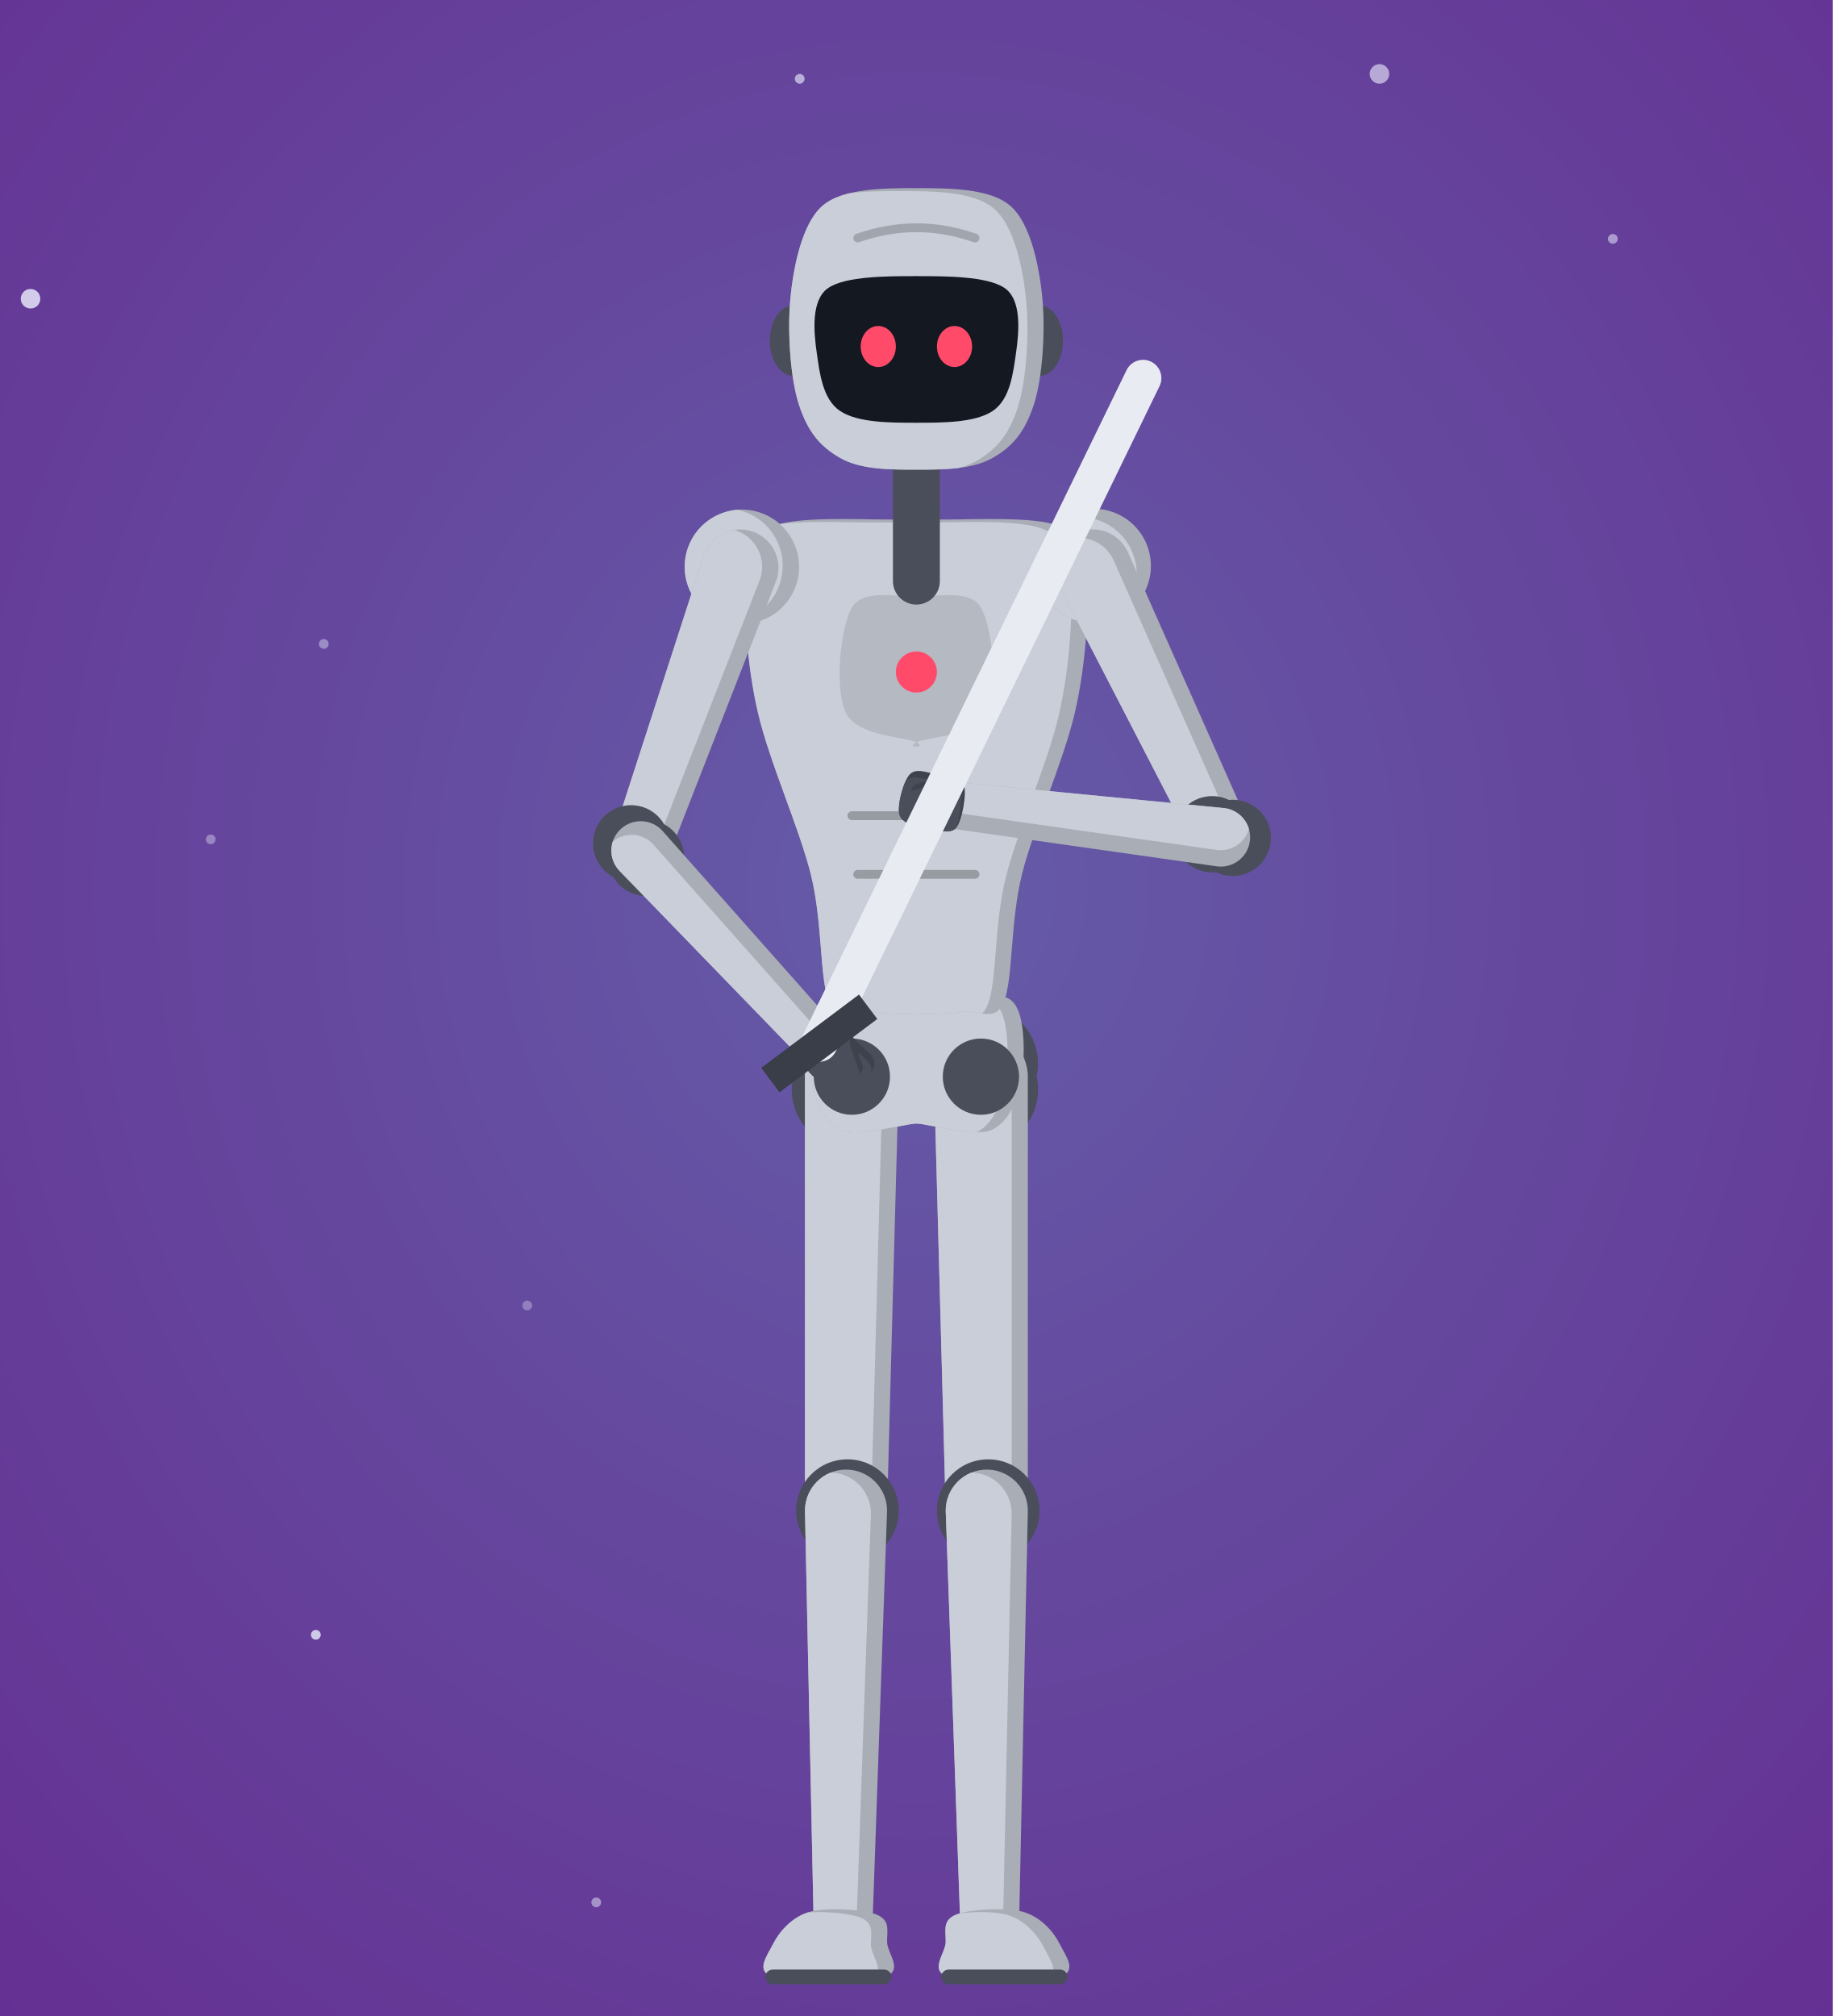
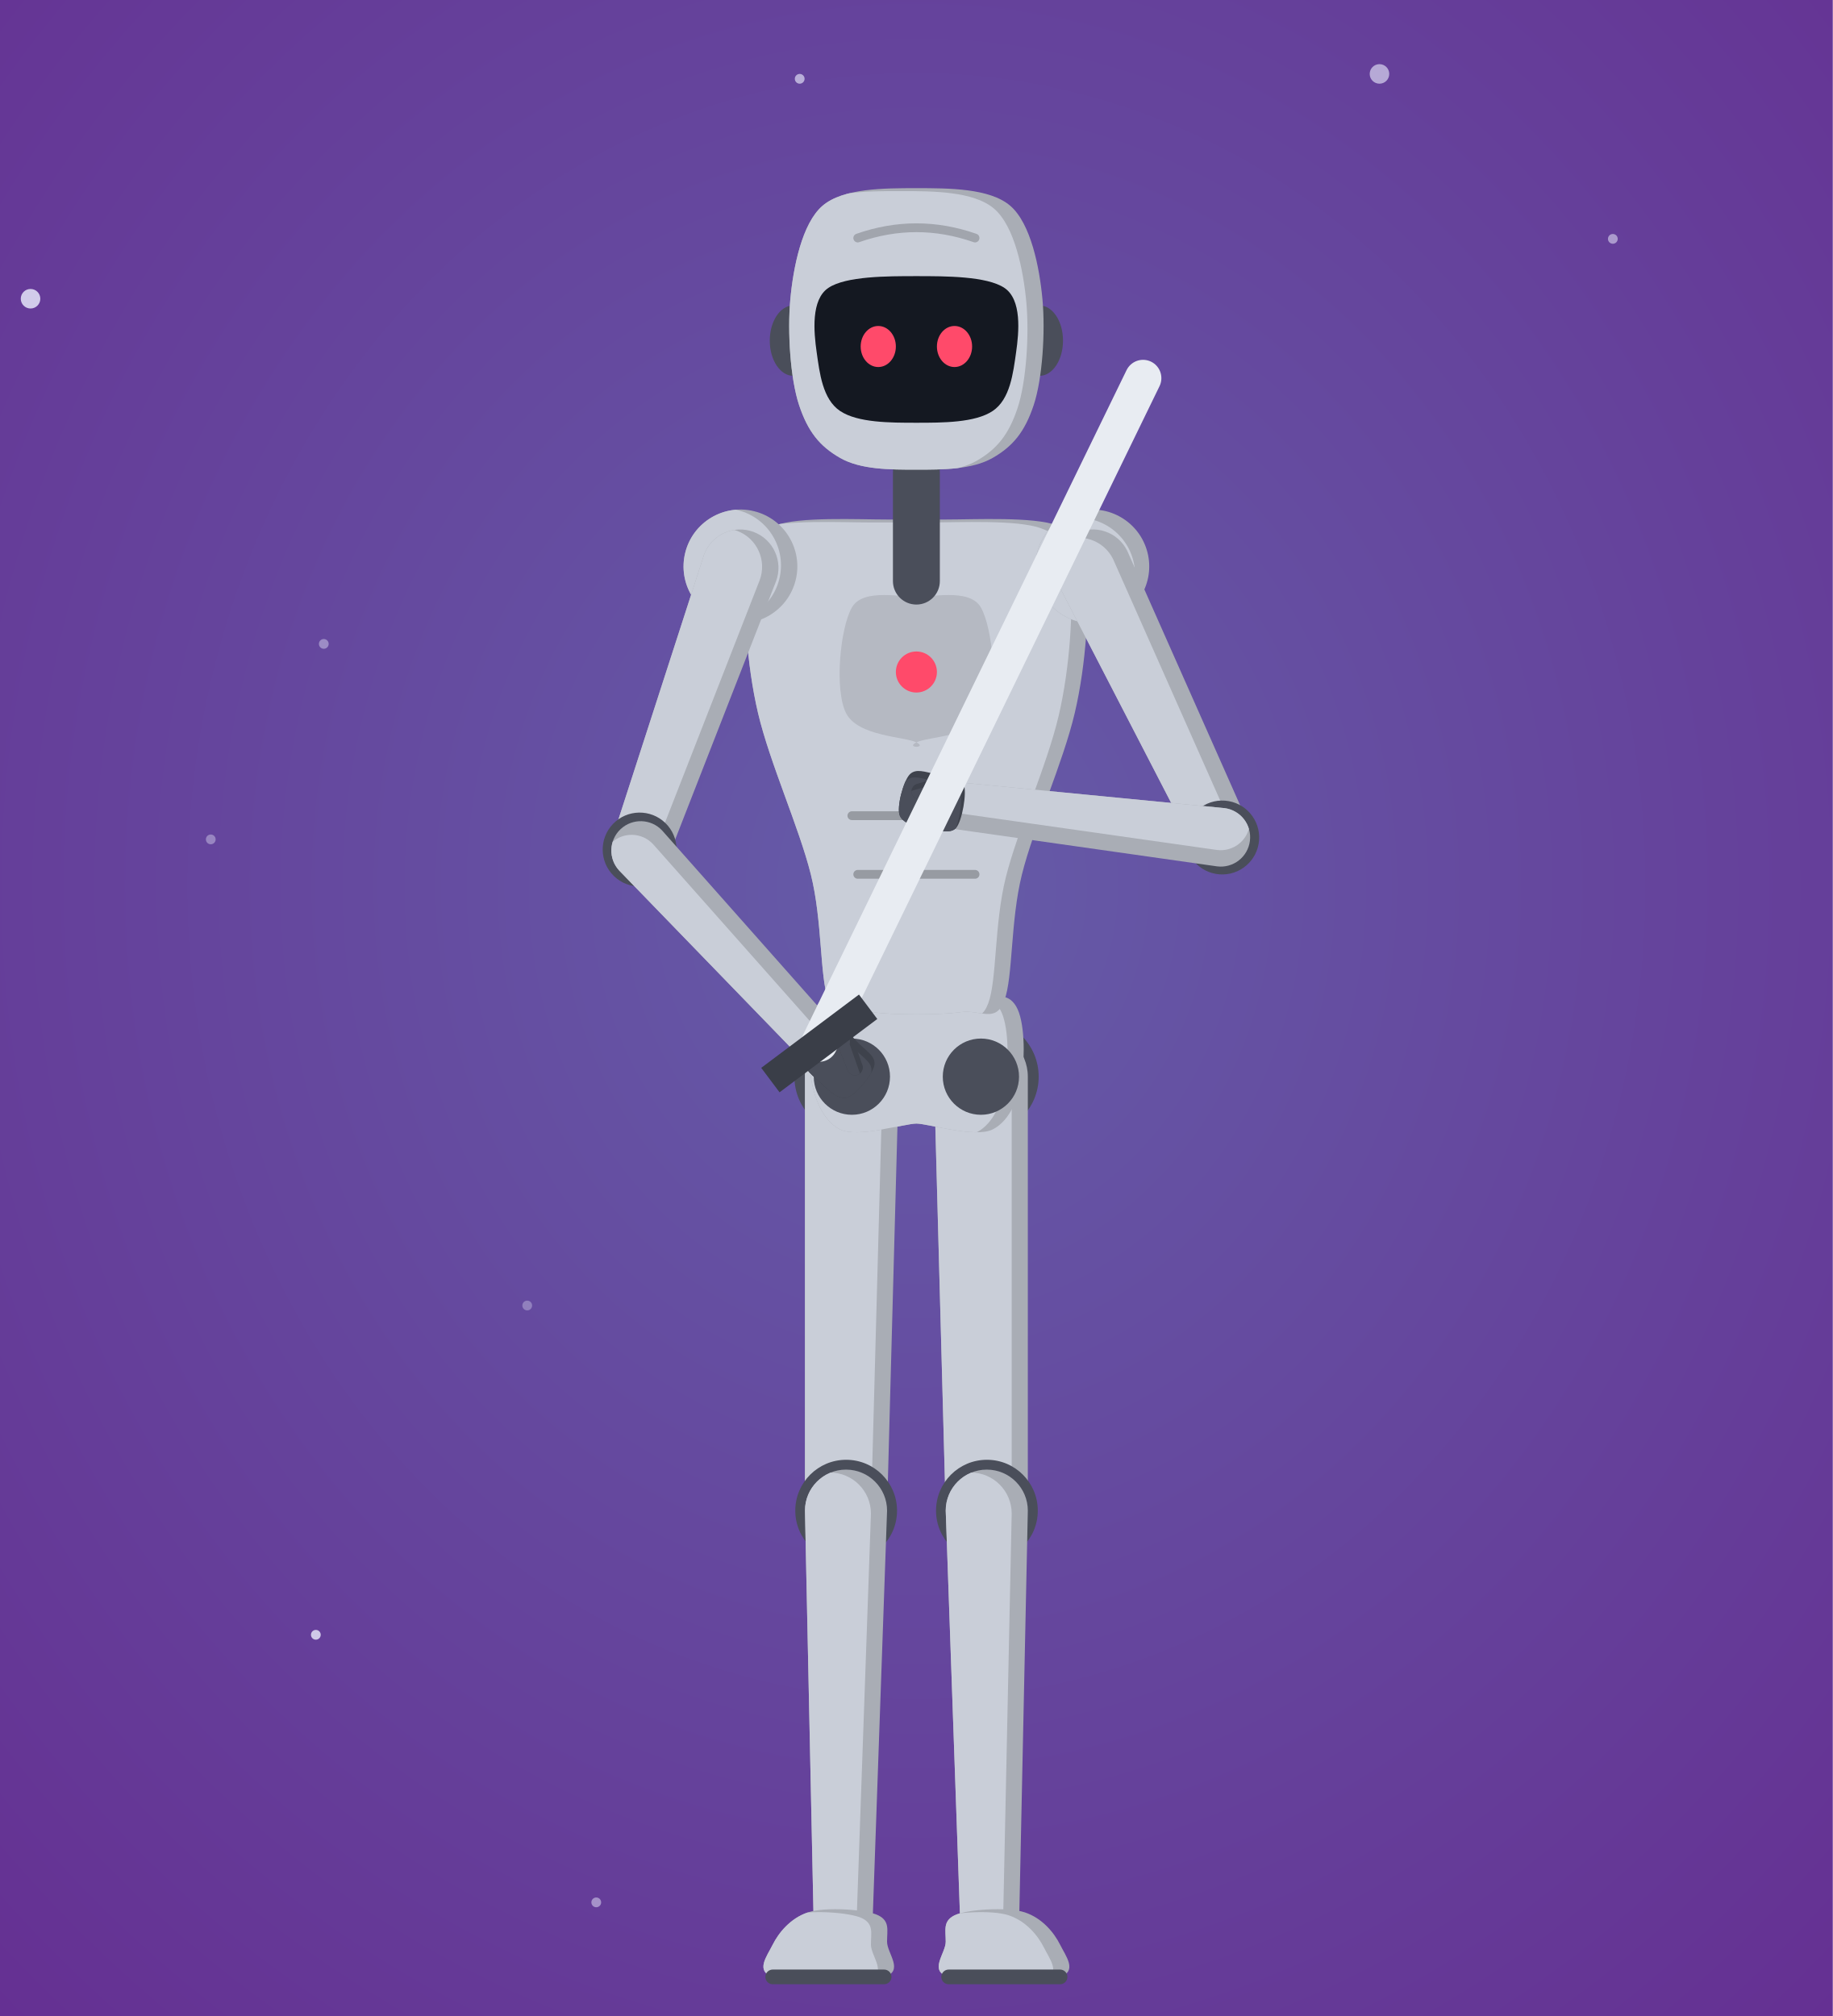
<svg xmlns="http://www.w3.org/2000/svg" viewBox="0 0 300 330" width="300" height="330">
  <defs>
    <radialGradient id="sc-bg" cx="50%" cy="44%" r="80%">
      <stop offset="0%" stop-color="#655ca8" stop-opacity="1" />
      <stop offset="100%" stop-color="#652d91" stop-opacity="1" />
    </radialGradient>
  </defs>
  <rect width="300" height="330" fill="url(#sc-bg)" />
  <circle cx="264.0" cy="39.1" r="0.8" fill="#eef2ff" opacity="0.51" />
  <circle cx="51.7" cy="267.6" r="0.8" fill="#eef2ff" opacity="0.77" />
  <circle cx="86.3" cy="213.7" r="0.8" fill="#eef2ff" opacity="0.32" />
  <circle cx="53.0" cy="105.4" r="0.8" fill="#eef2ff" opacity="0.40" />
  <circle cx="225.8" cy="12.1" r="1.6" fill="#eef2ff" opacity="0.59" />
  <circle cx="34.5" cy="137.4" r="0.8" fill="#eef2ff" opacity="0.37" />
  <circle cx="130.9" cy="12.9" r="0.8" fill="#eef2ff" opacity="0.61" />
  <circle cx="155.6" cy="221.0" r="0.8" fill="#eef2ff" opacity="0.33" />
  <circle cx="5.0" cy="48.9" r="1.6" fill="#eef2ff" opacity="0.79" />
  <circle cx="97.6" cy="311.4" r="0.8" fill="#eef2ff" opacity="0.47" />
  <g id="col_botany_bay_convicts-sol">
    <g data-part="hairBack" transform="translate(150,77.36) rotate(0) scale(48) translate(0,1.92)" />
    <g data-part="thighL" transform="translate(160.56,176.24) rotate(0) scale(48) translate(-0.22,-0.14)">
-       <path d="M0.02,0.14a0.2,0.2 0 1 0 0.39,0a0.2,0.2 0 1 0 -0.39,0Z" fill="#4a4e5a" />
+       <path d="M0.024,0.14a0.196,0.196 0 1 0 0.393,0a0.196,0.196 0 1 0 -0.393,0Z" fill="#4a4e5a" />
      <clipPath id="col_botany_bay_convicts-sol-thighLc1">
        <path d="M0.06,0.14L0.1,1.62A0.14,0.14 0 0 0 0.38,1.62L0.38,0.14A0.16,0.16 0 1 0 0.06,0.14Z" />
      </clipPath>
      <path d="M0.06,0.14L0.1,1.62A0.14,0.14 0 0 0 0.38,1.62L0.38,0.14A0.16,0.16 0 1 0 0.06,0.14Z" fill="#a9adb5" />
      <g clip-path="url(#col_botany_bay_convicts-sol-thighLc1)">
        <path d="M0.06,0.14L0.1,1.62A0.14,0.14 0 0 0 0.38,1.62L0.38,0.14A0.16,0.16 0 1 0 0.06,0.14Z" fill="#c9ced8" transform="translate(-0.055,0.01)" />
      </g>
    </g>
    <g data-part="thighR" transform="translate(139.44,176.24) rotate(0) scale(48) translate(0.22,-0.14)">
-       <path d="M-0.42,0.14a0.2,0.2 0 1 0 0.39,0a0.2,0.2 0 1 0 -0.39,0Z" fill="#4a4e5a" />
+       <path d="M-0.416,0.14a0.196,0.196 0 1 0 0.393,0a0.196,0.196 0 1 0 -0.393,0Z" fill="#4a4e5a" />
      <clipPath id="col_botany_bay_convicts-sol-thighRc1">
        <path d="M-0.38,0.14L-0.38,1.62A0.14,0.14 0 0 0 -0.1,1.62L-0.06,0.14A0.16,0.16 0 1 0 -0.38,0.14Z" />
      </clipPath>
      <path d="M-0.38,0.14L-0.38,1.62A0.14,0.14 0 0 0 -0.1,1.62L-0.06,0.14A0.16,0.16 0 1 0 -0.38,0.14Z" fill="#a9adb5" />
      <g clip-path="url(#col_botany_bay_convicts-sol-thighRc1)">
        <path d="M-0.38,0.14L-0.38,1.62A0.14,0.14 0 0 0 -0.1,1.62L-0.06,0.14A0.16,0.16 0 1 0 -0.38,0.14Z" fill="#c9ced8" transform="translate(-0.055,0.01)" />
      </g>
    </g>
    <g data-part="shinL" transform="translate(161.52,247.28) rotate(0) scale(48) translate(-0.24,-1.62)">
-       <path d="M0.07,1.62a0.17,0.17 0 1 0 0.35,0a0.17,0.17 0 1 0 -0.35,0Z" fill="#4a4e5a" />
+       <path d="M0.067,1.62a0.173,0.173 0 1 0 0.347,0a0.173,0.173 0 1 0 -0.347,0Z" fill="#4a4e5a" />
      <clipPath id="col_botany_bay_convicts-sol-shinLc1">
        <path d="M0.1,1.62L0.15,3.04A0.1,0.1 0 0 0 0.35,3.04L0.38,1.62A0.14,0.14 0 1 0 0.1,1.62Z" />
      </clipPath>
      <path d="M0.1,1.62L0.15,3.04A0.1,0.1 0 0 0 0.35,3.04L0.38,1.62A0.14,0.14 0 1 0 0.1,1.62Z" fill="#a9adb5" />
      <g clip-path="url(#col_botany_bay_convicts-sol-shinLc1)">
        <path d="M0.1,1.62L0.15,3.04A0.1,0.1 0 0 0 0.35,3.04L0.38,1.62A0.14,0.14 0 1 0 0.1,1.62Z" fill="#c9ced8" transform="translate(-0.055,0.01)" />
      </g>
    </g>
    <g data-part="shinR" transform="translate(138.48,247.28) rotate(0) scale(48) translate(0.24,-1.62)">
-       <path d="M-0.41,1.62a0.17,0.17 0 1 0 0.35,0a0.17,0.17 0 1 0 -0.35,0Z" fill="#4a4e5a" />
+       <path d="M-0.413,1.62a0.173,0.173 0 1 0 0.347,0a0.173,0.173 0 1 0 -0.347,0Z" fill="#4a4e5a" />
      <clipPath id="col_botany_bay_convicts-sol-shinRc1">
        <path d="M-0.38,1.62L-0.35,3.04A0.1,0.1 0 0 0 -0.15,3.04L-0.1,1.62A0.14,0.14 0 1 0 -0.38,1.62Z" />
      </clipPath>
      <path d="M-0.38,1.62L-0.35,3.04A0.1,0.1 0 0 0 -0.15,3.04L-0.1,1.62A0.14,0.14 0 1 0 -0.38,1.62Z" fill="#a9adb5" />
      <g clip-path="url(#col_botany_bay_convicts-sol-shinRc1)">
        <path d="M-0.38,1.62L-0.35,3.04A0.1,0.1 0 0 0 -0.15,3.04L-0.1,1.62A0.14,0.14 0 1 0 -0.38,1.62Z" fill="#c9ced8" transform="translate(-0.055,0.01)" />
      </g>
    </g>
    <g data-part="footL" transform="translate(162,315.44) rotate(0) scale(48) translate(-0.25,-3.04)">
      <clipPath id="col_botany_bay_convicts-sol-footLc0">
        <path d="M0.13,3C0.17,2.98 0.31,2.97 0.37,2.99C0.43,3.01 0.47,3.06 0.49,3.1C0.51,3.14 0.55,3.19 0.49,3.21C0.43,3.23 0.17,3.23 0.11,3.21C0.04,3.19 0.1,3.13 0.1,3.09C0.1,3.05 0.09,3.02 0.13,3Z" />
      </clipPath>
      <path d="M0.13,3C0.17,2.98 0.31,2.97 0.37,2.99C0.43,3.01 0.47,3.06 0.49,3.1C0.51,3.14 0.55,3.19 0.49,3.21C0.43,3.23 0.17,3.23 0.11,3.21C0.04,3.19 0.1,3.13 0.1,3.09C0.1,3.05 0.09,3.02 0.13,3Z" fill="#a9adb5" />
      <g clip-path="url(#col_botany_bay_convicts-sol-footLc0)">
        <path d="M0.13,3C0.17,2.98 0.31,2.97 0.37,2.99C0.43,3.01 0.47,3.06 0.49,3.1C0.51,3.14 0.55,3.19 0.49,3.21C0.43,3.23 0.17,3.23 0.11,3.21C0.04,3.19 0.1,3.13 0.1,3.09C0.1,3.05 0.09,3.02 0.13,3Z" fill="#c9ced8" transform="translate(-0.055,0.01)" />
      </g>
      <path d="M0.11,3.21L0.49,3.21" fill="none" stroke="#4a4e5a" stroke-width="0.05" stroke-linecap="round" />
    </g>
    <g data-part="footR" transform="translate(138,315.44) rotate(0) scale(48) translate(0.25,-3.04)">
      <clipPath id="col_botany_bay_convicts-sol-footRc0">
        <path d="M-0.13,3C-0.17,2.98 -0.31,2.97 -0.37,2.99C-0.43,3.01 -0.47,3.06 -0.49,3.1C-0.51,3.14 -0.55,3.19 -0.49,3.21C-0.43,3.23 -0.17,3.23 -0.11,3.21C-0.04,3.19 -0.1,3.13 -0.1,3.09C-0.1,3.05 -0.09,3.02 -0.13,3Z" />
      </clipPath>
      <path d="M-0.13,3C-0.17,2.98 -0.31,2.97 -0.37,2.99C-0.43,3.01 -0.47,3.06 -0.49,3.1C-0.51,3.14 -0.55,3.19 -0.49,3.21C-0.43,3.23 -0.17,3.23 -0.11,3.21C-0.04,3.19 -0.1,3.13 -0.1,3.09C-0.1,3.05 -0.09,3.02 -0.13,3Z" fill="#a9adb5" />
      <g clip-path="url(#col_botany_bay_convicts-sol-footRc0)">
        <path d="M-0.13,3C-0.17,2.98 -0.31,2.97 -0.37,2.99C-0.43,3.01 -0.47,3.06 -0.49,3.1C-0.51,3.14 -0.55,3.19 -0.49,3.21C-0.43,3.23 -0.17,3.23 -0.11,3.21C-0.04,3.19 -0.1,3.13 -0.1,3.09C-0.1,3.05 -0.09,3.02 -0.13,3Z" fill="#c9ced8" transform="translate(-0.055,0.01)" />
      </g>
      <path d="M-0.11,3.21L-0.49,3.21" fill="none" stroke="#4a4e5a" stroke-width="0.05" stroke-linecap="round" />
    </g>
    <g data-part="pelvis" transform="translate(150,169.52) rotate(0) scale(48) translate(0,0)">
      <clipPath id="col_botany_bay_convicts-sol-pelvisc0">
        <path d="M0.18,-0.14C0.27,-0.13 0.31,-0.15 0.34,-0.1C0.37,-0.05 0.37,0.07 0.36,0.14C0.35,0.21 0.32,0.29 0.26,0.32C0.2,0.35 0.04,0.3 0,0.3C-0.04,0.3 0.04,0.3 0,0.3C-0.04,0.3 -0.2,0.35 -0.26,0.32C-0.32,0.29 -0.35,0.21 -0.36,0.14C-0.37,0.07 -0.37,-0.05 -0.34,-0.1C-0.31,-0.15 -0.27,-0.13 -0.18,-0.14C-0.09,-0.15 0.09,-0.15 0.18,-0.14Z" />
      </clipPath>
      <path d="M0.18,-0.14C0.27,-0.13 0.31,-0.15 0.34,-0.1C0.37,-0.05 0.37,0.07 0.36,0.14C0.35,0.21 0.32,0.29 0.26,0.32C0.2,0.35 0.04,0.3 0,0.3C-0.04,0.3 0.04,0.3 0,0.3C-0.04,0.3 -0.2,0.35 -0.26,0.32C-0.32,0.29 -0.35,0.21 -0.36,0.14C-0.37,0.07 -0.37,-0.05 -0.34,-0.1C-0.31,-0.15 -0.27,-0.13 -0.18,-0.14C-0.09,-0.15 0.09,-0.15 0.18,-0.14Z" fill="#a9adb5" />
      <g clip-path="url(#col_botany_bay_convicts-sol-pelvisc0)">
        <path d="M0.18,-0.14C0.27,-0.13 0.31,-0.15 0.34,-0.1C0.37,-0.05 0.37,0.07 0.36,0.14C0.35,0.21 0.32,0.29 0.26,0.32C0.2,0.35 0.04,0.3 0,0.3C-0.04,0.3 0.04,0.3 0,0.3C-0.04,0.3 -0.2,0.35 -0.26,0.32C-0.32,0.29 -0.35,0.21 -0.36,0.14C-0.37,0.07 -0.37,-0.05 -0.34,-0.1C-0.31,-0.15 -0.27,-0.13 -0.18,-0.14C-0.09,-0.15 0.09,-0.15 0.18,-0.14Z" fill="#c9ced8" transform="translate(-0.055,0.01)" />
      </g>
      <path d="M0.09,0.14a0.13,0.13 0 1 0 0.26,0a0.13,0.13 0 1 0 -0.26,0ZM-0.35,0.14a0.13,0.13 0 1 0 0.26,0a0.13,0.13 0 1 0 -0.26,0Z" fill="#4a4e5a" />
    </g>
    <g data-part="torso" transform="translate(150,169.52) rotate(0) scale(48) translate(0,0)">
      <clipPath id="col_botany_bay_convicts-sol-torsoc0">
        <path d="M0.1,-1.76C0.2,-1.76 0.4,-1.77 0.48,-1.74C0.56,-1.71 0.57,-1.69 0.58,-1.58C0.59,-1.47 0.58,-1.27 0.54,-1.1C0.5,-0.93 0.4,-0.71 0.36,-0.55C0.32,-0.39 0.33,-0.2 0.3,-0.12C0.27,-0.04 0.22,-0.09 0.15,-0.08C0.08,-0.07 -0.08,-0.07 -0.15,-0.08C-0.22,-0.09 -0.27,-0.04 -0.3,-0.12C-0.33,-0.2 -0.32,-0.39 -0.36,-0.55C-0.4,-0.71 -0.5,-0.93 -0.54,-1.1C-0.58,-1.27 -0.59,-1.47 -0.58,-1.58C-0.57,-1.69 -0.56,-1.71 -0.48,-1.74C-0.4,-1.77 -0.2,-1.76 -0.1,-1.76C-0,-1.76 0,-1.76 0.1,-1.76Z" />
      </clipPath>
      <path d="M0.1,-1.76C0.2,-1.76 0.4,-1.77 0.48,-1.74C0.56,-1.71 0.57,-1.69 0.58,-1.58C0.59,-1.47 0.58,-1.27 0.54,-1.1C0.5,-0.93 0.4,-0.71 0.36,-0.55C0.32,-0.39 0.33,-0.2 0.3,-0.12C0.27,-0.04 0.22,-0.09 0.15,-0.08C0.08,-0.07 -0.08,-0.07 -0.15,-0.08C-0.22,-0.09 -0.27,-0.04 -0.3,-0.12C-0.33,-0.2 -0.32,-0.39 -0.36,-0.55C-0.4,-0.71 -0.5,-0.93 -0.54,-1.1C-0.58,-1.27 -0.59,-1.47 -0.58,-1.58C-0.57,-1.69 -0.56,-1.71 -0.48,-1.74C-0.4,-1.77 -0.2,-1.76 -0.1,-1.76C-0,-1.76 0,-1.76 0.1,-1.76Z" fill="#a9adb5" />
      <g clip-path="url(#col_botany_bay_convicts-sol-torsoc0)">
        <path d="M0.1,-1.76C0.2,-1.76 0.4,-1.77 0.48,-1.74C0.56,-1.71 0.57,-1.69 0.58,-1.58C0.59,-1.47 0.58,-1.27 0.54,-1.1C0.5,-0.93 0.4,-0.71 0.36,-0.55C0.32,-0.39 0.33,-0.2 0.3,-0.12C0.27,-0.04 0.22,-0.09 0.15,-0.08C0.08,-0.07 -0.08,-0.07 -0.15,-0.08C-0.22,-0.09 -0.27,-0.04 -0.3,-0.12C-0.33,-0.2 -0.32,-0.39 -0.36,-0.55C-0.4,-0.71 -0.5,-0.93 -0.54,-1.1C-0.58,-1.27 -0.59,-1.47 -0.58,-1.58C-0.57,-1.69 -0.56,-1.71 -0.48,-1.74C-0.4,-1.77 -0.2,-1.76 -0.1,-1.76C-0,-1.76 0,-1.76 0.1,-1.76Z" fill="#c9ced8" transform="translate(-0.055,0.01)" />
      </g>
      <path d="M0,-1.5C0.04,-1.49 0.18,-1.53 0.22,-1.46C0.26,-1.39 0.28,-1.18 0.24,-1.1C0.2,-1.02 0.04,-1.02 0,-1C-0.04,-0.98 0.04,-0.98 0,-1C-0.04,-1.02 -0.2,-1.02 -0.24,-1.1C-0.28,-1.18 -0.26,-1.39 -0.22,-1.46C-0.18,-1.53 -0.04,-1.49 0,-1.5C0.04,-1.51 -0.04,-1.51 0,-1.5Z" fill="#b5b9c2" />
      <path d="M-0.07,-1.24a0.07,0.07 0 1 0 0.14,0a0.07,0.07 0 1 0 -0.14,0Z" fill="#ff4a6a" />
      <path d="M-0.22,-0.75L0.22,-0.75M-0.2,-0.55L0.2,-0.55" fill="none" stroke="#979ba2" stroke-width="0.03" stroke-linecap="round" />
    </g>
    <g data-part="neck" transform="translate(150,86) rotate(0) scale(48) translate(0,1.74)">
      <path d="M0.08,-1.55L0.08,-1.92A0.08,0.08 0 1 0 -0.08,-1.92L-0.08,-1.55A0.08,0.08 0 0 0 0.08,-1.55Z" fill="#4a4e5a" />
    </g>
    <g data-part="upperL" transform="translate(178.8,92.72) rotate(-20) scale(48) translate(-0.6,1.6)">
      <clipPath id="col_botany_bay_convicts-sol-upperLc0">
-         <path d="M0.41,-1.6a0.19,0.19 0 1 0 0.39,0a0.19,0.19 0 1 0 -0.39,0Z" />
-       </clipPath>
-       <path d="M0.41,-1.6a0.19,0.19 0 1 0 0.39,0a0.19,0.19 0 1 0 -0.39,0Z" fill="#a9adb5" />
+         <path d="M0.406,-1.6a0.194,0.194 0 1 0 0.388,0a0.194,0.194 0 1 0 -0.388,0Z" />
+       </clipPath>
+       <path d="M0.406,-1.6a0.194,0.194 0 1 0 0.388,0a0.194,0.194 0 1 0 -0.388,0Z" fill="#a9adb5" />
      <g clip-path="url(#col_botany_bay_convicts-sol-upperLc0)">
-         <path d="M0.41,-1.6a0.19,0.19 0 1 0 0.39,0a0.19,0.19 0 1 0 -0.39,0Z" fill="#c9ced8" transform="translate(-0.055,0.01)" />
+         <path d="M0.406,-1.6a0.194,0.194 0 1 0 0.388,0a0.194,0.194 0 1 0 -0.388,0Z" fill="#c9ced8" transform="translate(-0.055,0.01)" />
      </g>
      <clipPath id="col_botany_bay_convicts-sol-upperLc1">
        <path d="M0.47,-1.58L0.6,-0.57A0.1,0.1 0 0 0 0.8,-0.59L0.73,-1.61A0.13,0.13 0 1 0 0.47,-1.58Z" />
      </clipPath>
      <path d="M0.47,-1.58L0.6,-0.57A0.1,0.1 0 0 0 0.8,-0.59L0.73,-1.61A0.13,0.13 0 1 0 0.47,-1.58Z" fill="#a9adb5" />
      <g clip-path="url(#col_botany_bay_convicts-sol-upperLc1)">
        <path d="M0.47,-1.58L0.6,-0.57A0.1,0.1 0 0 0 0.8,-0.59L0.73,-1.61A0.13,0.13 0 1 0 0.47,-1.58Z" fill="#c9ced8" transform="translate(-0.055,0.01)" />
      </g>
    </g>
    <g data-part="upperR" transform="translate(121.2,92.72) rotate(14) scale(48) translate(0.6,1.6)">
      <clipPath id="col_botany_bay_convicts-sol-upperRc0">
-         <path d="M-0.79,-1.6a0.19,0.19 0 1 0 0.39,0a0.19,0.19 0 1 0 -0.39,0Z" />
-       </clipPath>
-       <path d="M-0.79,-1.6a0.19,0.19 0 1 0 0.39,0a0.19,0.19 0 1 0 -0.39,0Z" fill="#a9adb5" />
+         <path d="M-0.794,-1.6a0.194,0.194 0 1 0 0.388,0a0.194,0.194 0 1 0 -0.388,0Z" />
+       </clipPath>
+       <path d="M-0.794,-1.6a0.194,0.194 0 1 0 0.388,0a0.194,0.194 0 1 0 -0.388,0Z" fill="#a9adb5" />
      <g clip-path="url(#col_botany_bay_convicts-sol-upperRc0)">
-         <path d="M-0.79,-1.6a0.19,0.19 0 1 0 0.39,0a0.19,0.19 0 1 0 -0.39,0Z" fill="#c9ced8" transform="translate(-0.055,0.01)" />
+         <path d="M-0.794,-1.6a0.194,0.194 0 1 0 0.388,0a0.194,0.194 0 1 0 -0.388,0Z" fill="#c9ced8" transform="translate(-0.055,0.01)" />
      </g>
      <clipPath id="col_botany_bay_convicts-sol-upperRc1">
        <path d="M-0.73,-1.61L-0.8,-0.59A0.1,0.1 0 0 0 -0.6,-0.57L-0.47,-1.58A0.13,0.13 0 1 0 -0.73,-1.61Z" />
      </clipPath>
      <path d="M-0.73,-1.61L-0.8,-0.59A0.1,0.1 0 0 0 -0.6,-0.57L-0.47,-1.58A0.13,0.13 0 1 0 -0.73,-1.61Z" fill="#a9adb5" />
      <g clip-path="url(#col_botany_bay_convicts-sol-upperRc1)">
        <path d="M-0.73,-1.61L-0.8,-0.59A0.1,0.1 0 0 0 -0.6,-0.57L-0.47,-1.58A0.13,0.13 0 1 0 -0.73,-1.61Z" fill="#c9ced8" transform="translate(-0.055,0.01)" />
      </g>
    </g>
    <g data-part="foreL" transform="translate(200.06,137.09) rotate(100) scale(48) translate(-0.7,0.58)">
-       <path d="M0.57,-0.58a0.13,0.13 0 1 0 0.25,0a0.13,0.13 0 1 0 -0.25,0Z" fill="#4a4e5a" />
+       <path d="M0.574,-0.58a0.126,0.126 0 1 0 0.252,0a0.126,0.126 0 1 0 -0.252,0Z" fill="#4a4e5a" />
      <clipPath id="col_botany_bay_convicts-sol-foreLc1">
        <path d="M0.6,-0.57L0.67,0.33A0.08,0.08 0 0 0 0.83,0.32L0.8,-0.58A0.1,0.1 0 1 0 0.6,-0.57Z" />
      </clipPath>
      <path d="M0.6,-0.57L0.67,0.33A0.08,0.08 0 0 0 0.83,0.32L0.8,-0.58A0.1,0.1 0 1 0 0.6,-0.57Z" fill="#a9adb5" />
      <g clip-path="url(#col_botany_bay_convicts-sol-foreLc1)">
        <path d="M0.6,-0.57L0.67,0.33A0.08,0.08 0 0 0 0.83,0.32L0.8,-0.58A0.1,0.1 0 1 0 0.6,-0.57Z" fill="#c9ced8" transform="translate(-0.055,0.01)" />
      </g>
    </g>
    <g data-part="foreR" transform="translate(104.7,139.06) rotate(-46) scale(48) translate(0.7,0.58)">
-       <path d="M-0.83,-0.58a0.13,0.13 0 1 0 0.25,0a0.13,0.13 0 1 0 -0.25,0Z" fill="#4a4e5a" />
+       <path d="M-0.826,-0.58a0.126,0.126 0 1 0 0.252,0a0.126,0.126 0 1 0 -0.252,0Z" fill="#4a4e5a" />
      <clipPath id="col_botany_bay_convicts-sol-foreRc1">
        <path d="M-0.8,-0.58L-0.83,0.32A0.08,0.08 0 0 0 -0.67,0.33L-0.6,-0.57A0.1,0.1 0 1 0 -0.8,-0.58Z" />
      </clipPath>
      <path d="M-0.8,-0.58L-0.83,0.32A0.08,0.08 0 0 0 -0.67,0.33L-0.6,-0.57A0.1,0.1 0 1 0 -0.8,-0.58Z" fill="#a9adb5" />
      <g clip-path="url(#col_botany_bay_convicts-sol-foreRc1)">
        <path d="M-0.8,-0.58L-0.83,0.32A0.08,0.08 0 0 0 -0.67,0.33L-0.6,-0.57A0.1,0.1 0 1 0 -0.8,-0.58Z" fill="#c9ced8" transform="translate(-0.055,0.01)" />
      </g>
    </g>
    <g data-part="handL" transform="translate(157.1,131.95) rotate(100) scale(48) translate(-0.75,-0.32)">
      <g transform="translate(0.75,0.32) scale(-0.85,0.85)">
        <clipPath id="col_botany_bay_convicts-sol-handLc0">
          <path d="M-0.09,0C-0.06,-0.02 0.06,-0.02 0.09,0C0.12,0.02 0.11,0.08 0.11,0.12C0.11,0.16 0.12,0.2 0.09,0.22C0.06,0.24 -0.05,0.25 -0.08,0.23C-0.11,0.21 -0.11,0.16 -0.11,0.12C-0.11,0.08 -0.12,0.02 -0.09,0Z" />
        </clipPath>
        <path d="M-0.09,0C-0.06,-0.02 0.06,-0.02 0.09,0C0.12,0.02 0.11,0.08 0.11,0.12C0.11,0.16 0.12,0.2 0.09,0.22C0.06,0.24 -0.05,0.25 -0.08,0.23C-0.11,0.21 -0.11,0.16 -0.11,0.12C-0.11,0.08 -0.12,0.02 -0.09,0Z" fill="#3e424c" />
        <g clip-path="url(#col_botany_bay_convicts-sol-handLc0)">
          <path d="M-0.09,0C-0.06,-0.02 0.06,-0.02 0.09,0C0.12,0.02 0.11,0.08 0.11,0.12C0.11,0.16 0.12,0.2 0.09,0.22C0.06,0.24 -0.05,0.25 -0.08,0.23C-0.11,0.21 -0.11,0.16 -0.11,0.12C-0.11,0.08 -0.12,0.02 -0.09,0Z" fill="#4a4e5a" transform="translate(-0.028,0.01)" />
        </g>
        <clipPath id="col_botany_bay_convicts-sol-handLc1">
          <path d="M0.05,0.05L0,0.16A0.03,0.03 0 0 0 0.06,0.18L0.11,0.08A0.04,0.04 0 1 0 0.05,0.05Z" />
        </clipPath>
        <path d="M0.05,0.05L0,0.16A0.03,0.03 0 0 0 0.06,0.18L0.11,0.08A0.04,0.04 0 1 0 0.05,0.05Z" fill="#3e424c" />
        <g clip-path="url(#col_botany_bay_convicts-sol-handLc1)">
          <path d="M0.05,0.05L0,0.16A0.03,0.03 0 0 0 0.06,0.18L0.11,0.08A0.04,0.04 0 1 0 0.05,0.05Z" fill="#4a4e5a" transform="translate(-0.028,0.01)" />
        </g>
      </g>
    </g>
    <g data-part="handR" transform="translate(134.11,170.8) rotate(-46) scale(48) translate(0.75,-0.32)">
      <g transform="translate(-0.75,0.32) scale(0.85,0.85)">
        <clipPath id="col_botany_bay_convicts-sol-handRc0">
          <path d="M-0.09,0C-0.06,-0.02 0.06,-0.02 0.09,0C0.12,0.02 0.11,0.08 0.11,0.12C0.11,0.16 0.12,0.2 0.09,0.22C0.06,0.24 -0.05,0.25 -0.08,0.23C-0.11,0.21 -0.11,0.16 -0.11,0.12C-0.11,0.08 -0.12,0.02 -0.09,0Z" />
        </clipPath>
        <path d="M-0.09,0C-0.06,-0.02 0.06,-0.02 0.09,0C0.12,0.02 0.11,0.08 0.11,0.12C0.11,0.16 0.12,0.2 0.09,0.22C0.06,0.24 -0.05,0.25 -0.08,0.23C-0.11,0.21 -0.11,0.16 -0.11,0.12C-0.11,0.08 -0.12,0.02 -0.09,0Z" fill="#3e424c" />
        <g clip-path="url(#col_botany_bay_convicts-sol-handRc0)">
          <path d="M-0.09,0C-0.06,-0.02 0.06,-0.02 0.09,0C0.12,0.02 0.11,0.08 0.11,0.12C0.11,0.16 0.12,0.2 0.09,0.22C0.06,0.24 -0.05,0.25 -0.08,0.23C-0.11,0.21 -0.11,0.16 -0.11,0.12C-0.11,0.08 -0.12,0.02 -0.09,0Z" fill="#4a4e5a" transform="translate(-0.028,0.01)" />
        </g>
        <clipPath id="col_botany_bay_convicts-sol-handRc1">
          <path d="M0.05,0.05L0,0.16A0.03,0.03 0 0 0 0.06,0.18L0.11,0.08A0.04,0.04 0 1 0 0.05,0.05Z" />
        </clipPath>
        <path d="M0.05,0.05L0,0.16A0.03,0.03 0 0 0 0.06,0.18L0.11,0.08A0.04,0.04 0 1 0 0.05,0.05Z" fill="#3e424c" />
        <g clip-path="url(#col_botany_bay_convicts-sol-handRc1)">
          <path d="M0.05,0.05L0,0.16A0.03,0.03 0 0 0 0.06,0.18L0.11,0.08A0.04,0.04 0 1 0 0.05,0.05Z" fill="#4a4e5a" transform="translate(-0.028,0.01)" />
        </g>
      </g>
    </g>
    <g data-part="head" transform="translate(150,77.36) rotate(0) scale(48) translate(0,1.92)">
      <path d="M0.34,-2.37a0.08,0.12 0 1 0 0.16,0a0.08,0.12 0 1 0 -0.16,0ZM-0.5,-2.37a0.08,0.12 0 1 0 0.16,0a0.08,0.12 0 1 0 -0.16,0Z" fill="#4a4e5a" />
      <clipPath id="col_botany_bay_convicts-sol-headc1">
        <path d="M0,-2.89C0.11,-2.89 0.25,-2.89 0.32,-2.83C0.39,-2.77 0.42,-2.62 0.43,-2.51C0.44,-2.4 0.43,-2.24 0.4,-2.15C0.37,-2.06 0.33,-2.01 0.26,-1.97C0.19,-1.93 0.09,-1.93 0,-1.93C-0.09,-1.93 -0.19,-1.93 -0.26,-1.97C-0.33,-2.01 -0.37,-2.06 -0.4,-2.15C-0.43,-2.24 -0.44,-2.4 -0.43,-2.51C-0.42,-2.62 -0.39,-2.77 -0.32,-2.83C-0.25,-2.89 -0.11,-2.89 0,-2.89Z" />
      </clipPath>
      <path d="M0,-2.89C0.11,-2.89 0.25,-2.89 0.32,-2.83C0.39,-2.77 0.42,-2.62 0.43,-2.51C0.44,-2.4 0.43,-2.24 0.4,-2.15C0.37,-2.06 0.33,-2.01 0.26,-1.97C0.19,-1.93 0.09,-1.93 0,-1.93C-0.09,-1.93 -0.19,-1.93 -0.26,-1.97C-0.33,-2.01 -0.37,-2.06 -0.4,-2.15C-0.43,-2.24 -0.44,-2.4 -0.43,-2.51C-0.42,-2.62 -0.39,-2.77 -0.32,-2.83C-0.25,-2.89 -0.11,-2.89 0,-2.89Z" fill="#a9adb5" />
      <g clip-path="url(#col_botany_bay_convicts-sol-headc1)">
        <path d="M0,-2.89C0.11,-2.89 0.25,-2.89 0.32,-2.83C0.39,-2.77 0.42,-2.62 0.43,-2.51C0.44,-2.4 0.43,-2.24 0.4,-2.15C0.37,-2.06 0.33,-2.01 0.26,-1.97C0.19,-1.93 0.09,-1.93 0,-1.93C-0.09,-1.93 -0.19,-1.93 -0.26,-1.97C-0.33,-2.01 -0.37,-2.06 -0.4,-2.15C-0.43,-2.24 -0.44,-2.4 -0.43,-2.51C-0.42,-2.62 -0.39,-2.77 -0.32,-2.83C-0.25,-2.89 -0.11,-2.89 0,-2.89Z" fill="#c9ced8" transform="translate(-0.055,0.01)" />
      </g>
      <path d="M0,-2.59C0.1,-2.59 0.24,-2.59 0.3,-2.55C0.36,-2.51 0.35,-2.4 0.34,-2.33C0.33,-2.26 0.32,-2.17 0.26,-2.13C0.2,-2.09 0.09,-2.09 0,-2.09C-0.09,-2.09 -0.2,-2.09 -0.26,-2.13C-0.32,-2.17 -0.33,-2.26 -0.34,-2.33C-0.35,-2.4 -0.36,-2.51 -0.3,-2.55C-0.24,-2.59 -0.1,-2.59 0,-2.59Z" fill="#141821" />
      <path d="M-0.19,-2.35a0.06,0.07 0 1 0 0.12,0a0.06,0.07 0 1 0 -0.12,0ZM0.07,-2.35a0.06,0.07 0 1 0 0.12,0a0.06,0.07 0 1 0 -0.12,0Z" fill="#ff4a6a" />
      <path d="M-0.2,-2.72Q0,-2.79 0.2,-2.72" fill="none" stroke="#a1a5ad" stroke-width="0.03" stroke-linecap="round" />
    </g>
  </g>
  <path d="M134.1,170.8 L187.1,61.9" stroke="#e8ecf2" stroke-width="6" stroke-linecap="round" />
  <path d="M126.1,176.8 L142.1,164.8" stroke="#3a3e48" stroke-width="5" />
</svg>
